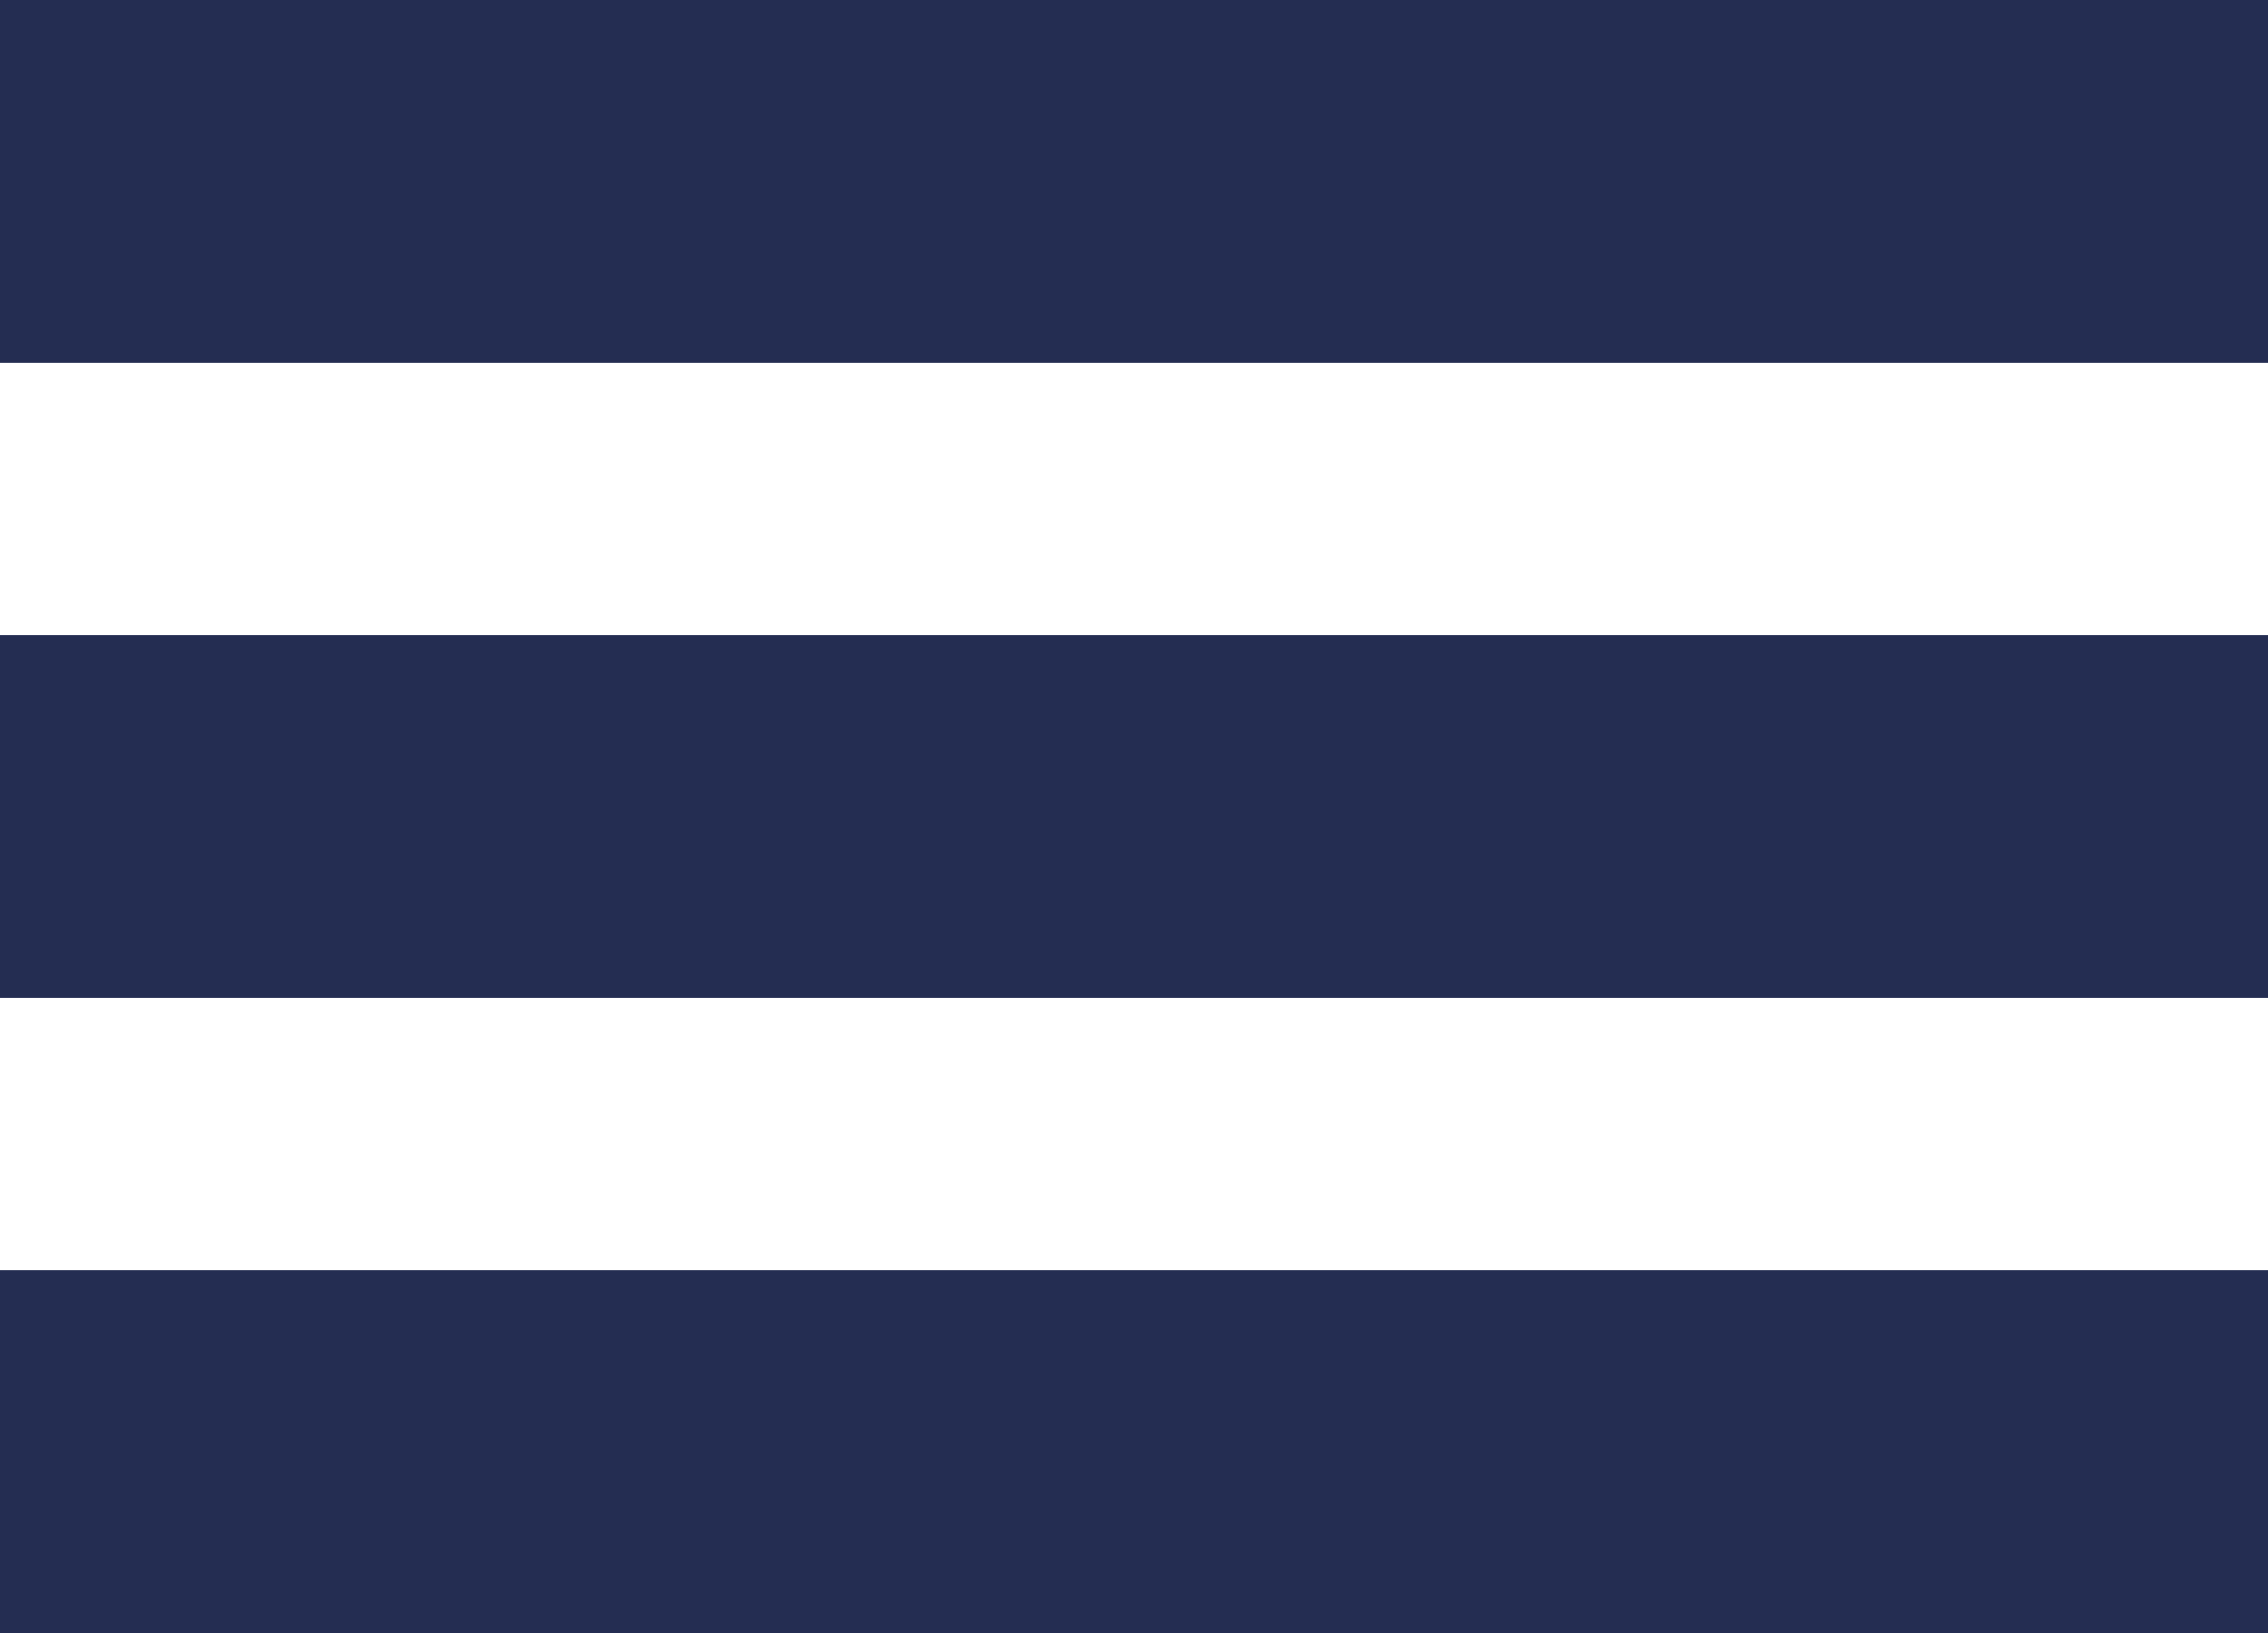
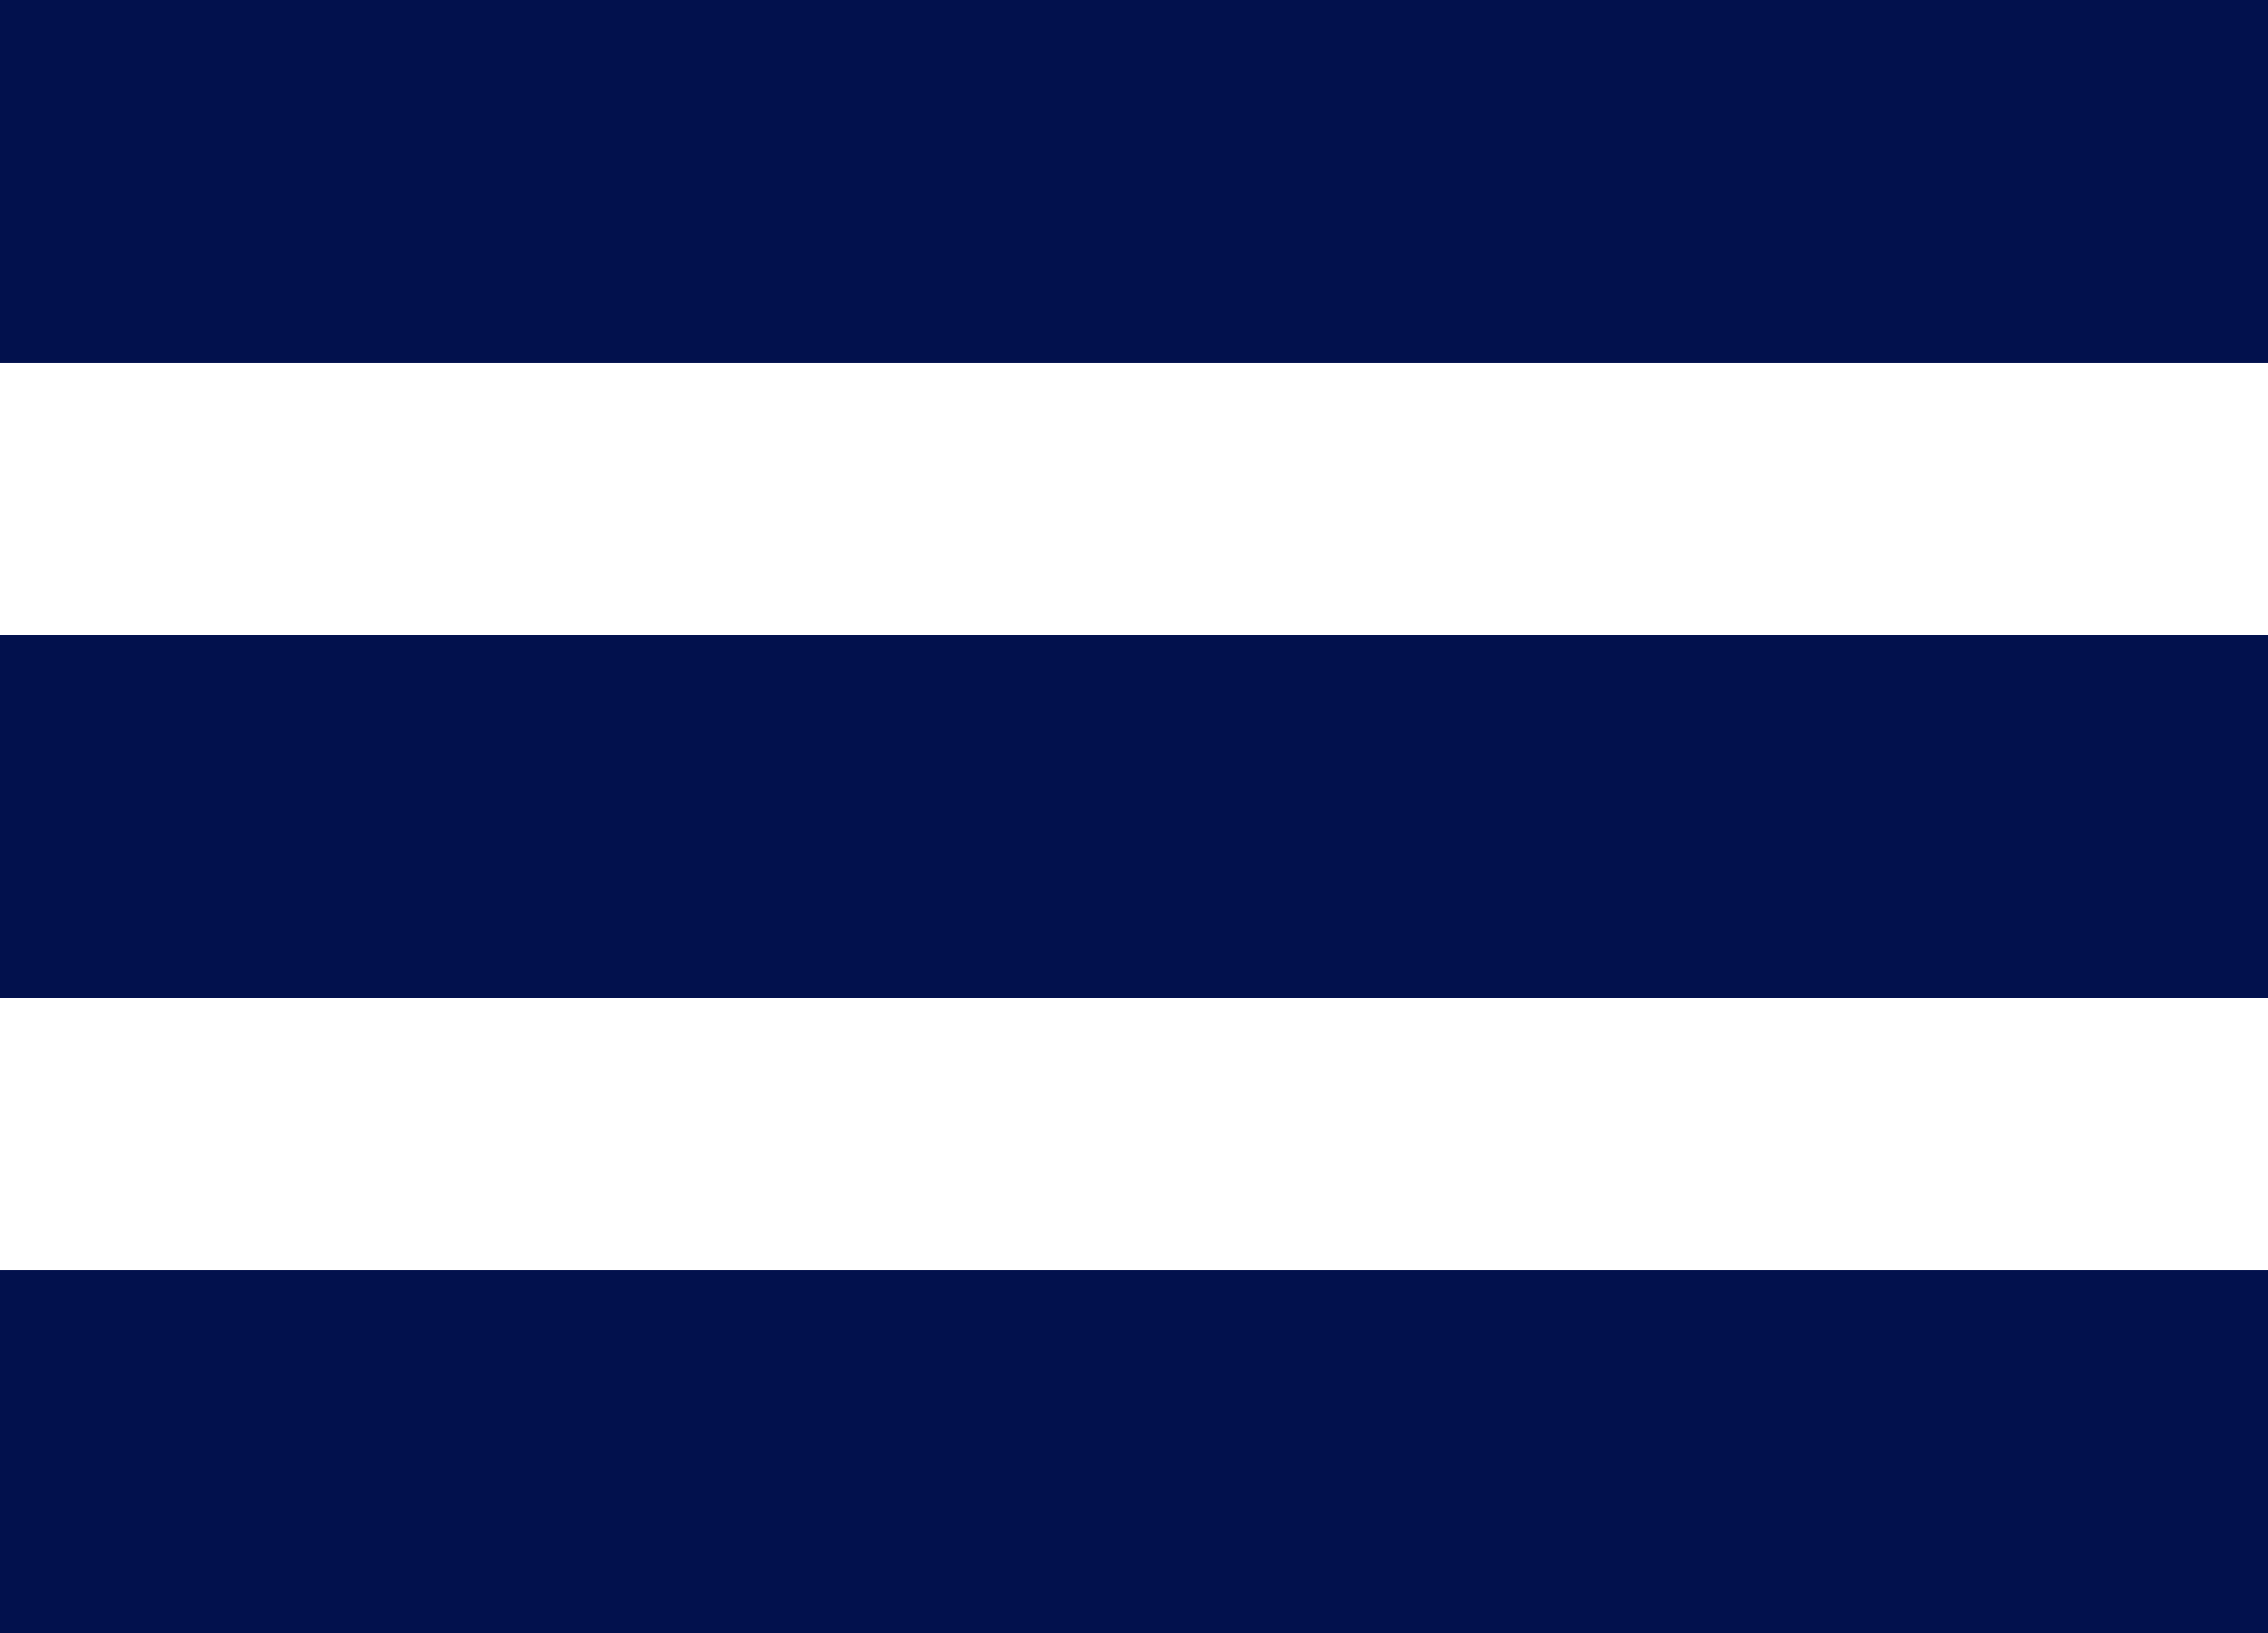
<svg xmlns="http://www.w3.org/2000/svg" width="25" height="18">
-   <g fill="#242D52" fill-rule="evenodd">
+   <g fill="#02114d" fill-rule="evenodd">
    <path d="M0 0h25v4H0zM0 7h25v4H0zM0 14h25v4H0z" />
  </g>
</svg>
